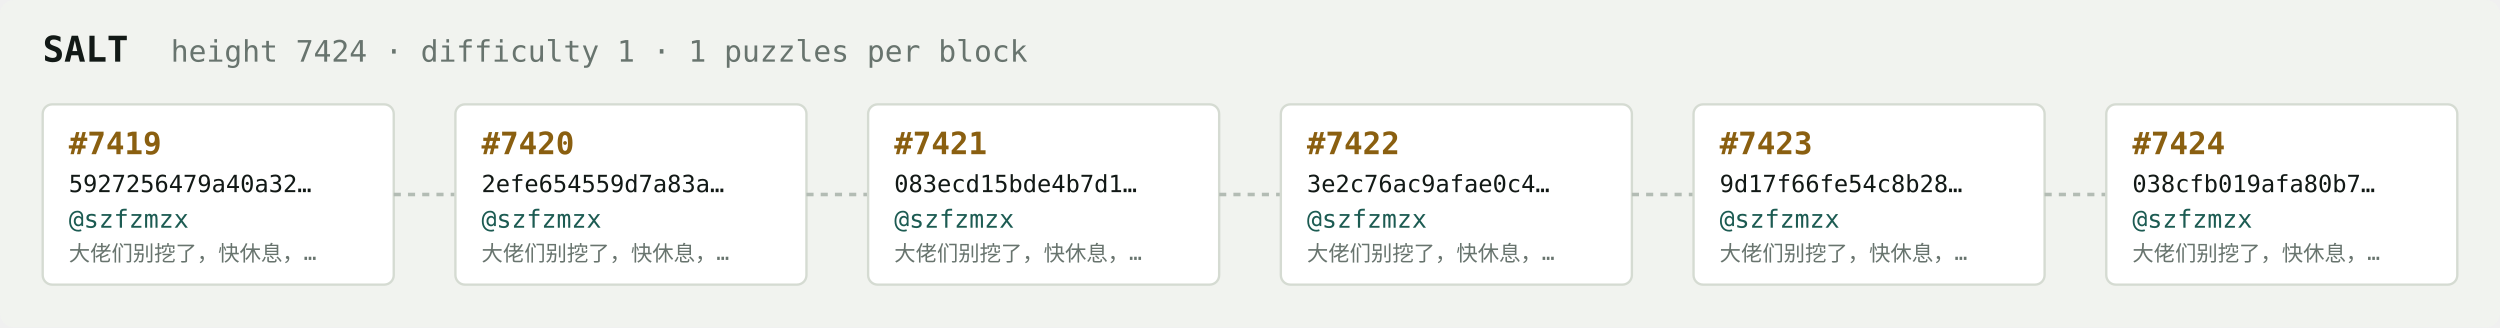
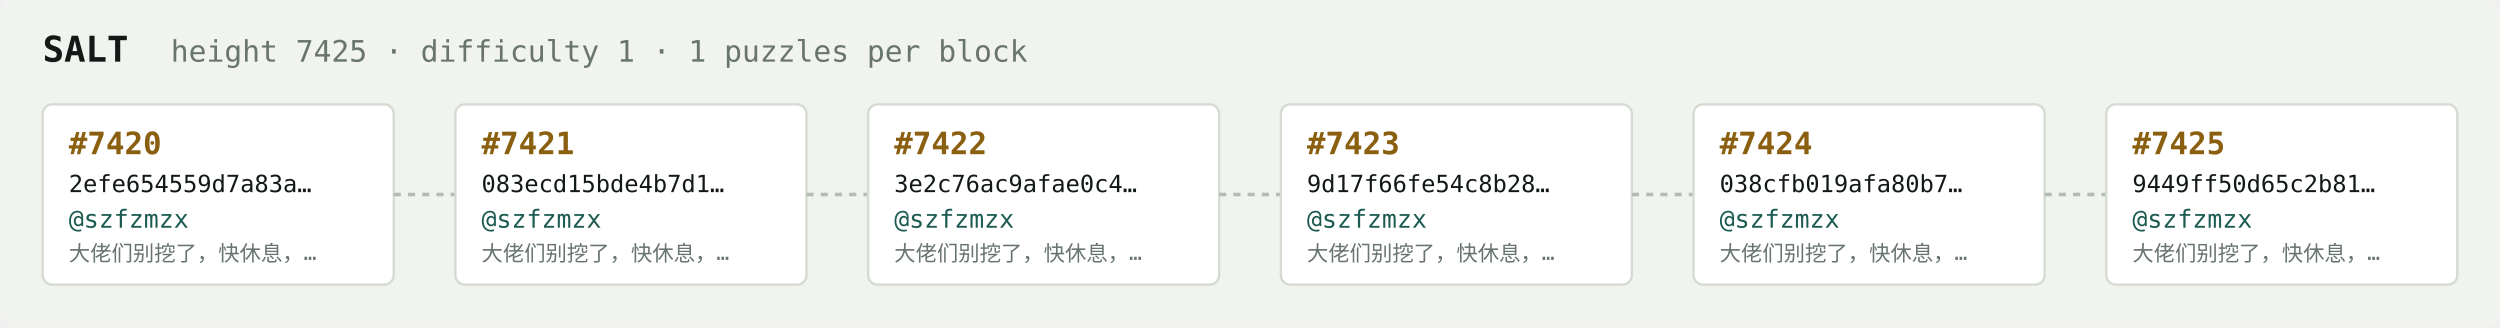
<svg xmlns="http://www.w3.org/2000/svg" width="1054" height="138" viewBox="0 0 1054 138" font-family="ui-monospace,SFMono-Regular,Menlo,monospace">
  <rect fill="#f1f3ef" width="1054" height="138" rx="6" />
  <text x="18" y="26" fill="#121916" font-size="15" font-weight="700">SALT</text>
-   <text x="72" y="26" fill="#68746e" font-size="12.5">height 7424 · difficulty 1 · 1 puzzles per block</text>
+   <text x="72" y="26" fill="#68746e" font-size="12.5">height 7425 · difficulty 1 · 1 puzzles per block</text>
  <rect x="18" y="44" width="148" height="76" rx="4" fill="#ffffff" stroke="#d5dbd2" stroke-width="1" />
-   <text x="29" y="65" fill="#8a5f10" font-size="13" font-weight="700">#7419</text>
-   <text x="29" y="81" fill="#121916" font-size="10">5927256479a40a32…</text>
+   <text x="29" y="65" fill="#8a5f10" font-size="13" font-weight="700">#7420</text>
+   <text x="29" y="81" fill="#121916" font-size="10">2efe654559d7a83a…</text>
  <text x="29" y="96" fill="#1c5b52" font-size="10.5">@szfzmzx</text>
  <text x="29" y="110" fill="#68746e" font-size="9">大佬们别挖了，快休息，…</text>
  <line x1="166" y1="82.0" x2="192" y2="82.0" stroke="#b3bcb4" stroke-width="1.5" stroke-dasharray="3 3" />
  <rect x="192" y="44" width="148" height="76" rx="4" fill="#ffffff" stroke="#d5dbd2" stroke-width="1" />
-   <text x="203" y="65" fill="#8a5f10" font-size="13" font-weight="700">#7420</text>
-   <text x="203" y="81" fill="#121916" font-size="10">2efe654559d7a83a…</text>
+   <text x="203" y="65" fill="#8a5f10" font-size="13" font-weight="700">#7421</text>
+   <text x="203" y="81" fill="#121916" font-size="10">083ecd15bde4b7d1…</text>
  <text x="203" y="96" fill="#1c5b52" font-size="10.5">@szfzmzx</text>
  <text x="203" y="110" fill="#68746e" font-size="9">大佬们别挖了，快休息，…</text>
  <line x1="340" y1="82.0" x2="366" y2="82.0" stroke="#b3bcb4" stroke-width="1.5" stroke-dasharray="3 3" />
  <rect x="366" y="44" width="148" height="76" rx="4" fill="#ffffff" stroke="#d5dbd2" stroke-width="1" />
-   <text x="377" y="65" fill="#8a5f10" font-size="13" font-weight="700">#7421</text>
-   <text x="377" y="81" fill="#121916" font-size="10">083ecd15bde4b7d1…</text>
+   <text x="377" y="65" fill="#8a5f10" font-size="13" font-weight="700">#7422</text>
+   <text x="377" y="81" fill="#121916" font-size="10">3e2c76ac9afae0c4…</text>
  <text x="377" y="96" fill="#1c5b52" font-size="10.5">@szfzmzx</text>
  <text x="377" y="110" fill="#68746e" font-size="9">大佬们别挖了，快休息，…</text>
  <line x1="514" y1="82.0" x2="540" y2="82.0" stroke="#b3bcb4" stroke-width="1.5" stroke-dasharray="3 3" />
  <rect x="540" y="44" width="148" height="76" rx="4" fill="#ffffff" stroke="#d5dbd2" stroke-width="1" />
-   <text x="551" y="65" fill="#8a5f10" font-size="13" font-weight="700">#7422</text>
-   <text x="551" y="81" fill="#121916" font-size="10">3e2c76ac9afae0c4…</text>
+   <text x="551" y="65" fill="#8a5f10" font-size="13" font-weight="700">#7423</text>
+   <text x="551" y="81" fill="#121916" font-size="10">9d17f66fe54c8b28…</text>
  <text x="551" y="96" fill="#1c5b52" font-size="10.5">@szfzmzx</text>
  <text x="551" y="110" fill="#68746e" font-size="9">大佬们别挖了，快休息，…</text>
  <line x1="688" y1="82.0" x2="714" y2="82.0" stroke="#b3bcb4" stroke-width="1.5" stroke-dasharray="3 3" />
  <rect x="714" y="44" width="148" height="76" rx="4" fill="#ffffff" stroke="#d5dbd2" stroke-width="1" />
-   <text x="725" y="65" fill="#8a5f10" font-size="13" font-weight="700">#7423</text>
-   <text x="725" y="81" fill="#121916" font-size="10">9d17f66fe54c8b28…</text>
+   <text x="725" y="65" fill="#8a5f10" font-size="13" font-weight="700">#7424</text>
+   <text x="725" y="81" fill="#121916" font-size="10">038cfb019afa80b7…</text>
  <text x="725" y="96" fill="#1c5b52" font-size="10.5">@szfzmzx</text>
  <text x="725" y="110" fill="#68746e" font-size="9">大佬们别挖了，快休息，…</text>
  <line x1="862" y1="82.0" x2="888" y2="82.0" stroke="#b3bcb4" stroke-width="1.5" stroke-dasharray="3 3" />
  <rect x="888" y="44" width="148" height="76" rx="4" fill="#ffffff" stroke="#d5dbd2" stroke-width="1" />
-   <text x="899" y="65" fill="#8a5f10" font-size="13" font-weight="700">#7424</text>
-   <text x="899" y="81" fill="#121916" font-size="10">038cfb019afa80b7…</text>
+   <text x="899" y="65" fill="#8a5f10" font-size="13" font-weight="700">#7425</text>
+   <text x="899" y="81" fill="#121916" font-size="10">9449ff50d65c2b81…</text>
  <text x="899" y="96" fill="#1c5b52" font-size="10.5">@szfzmzx</text>
  <text x="899" y="110" fill="#68746e" font-size="9">大佬们别挖了，快休息，…</text>
</svg>
